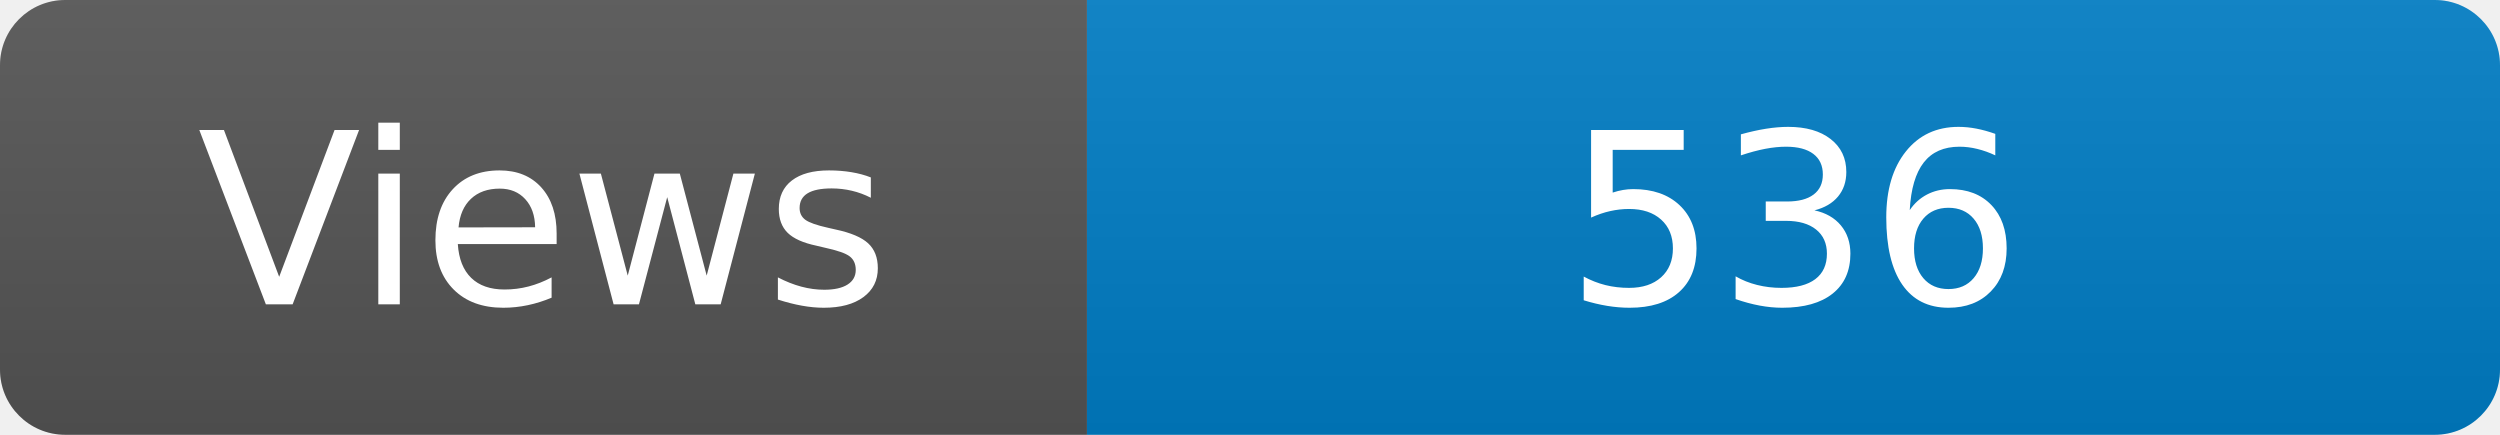
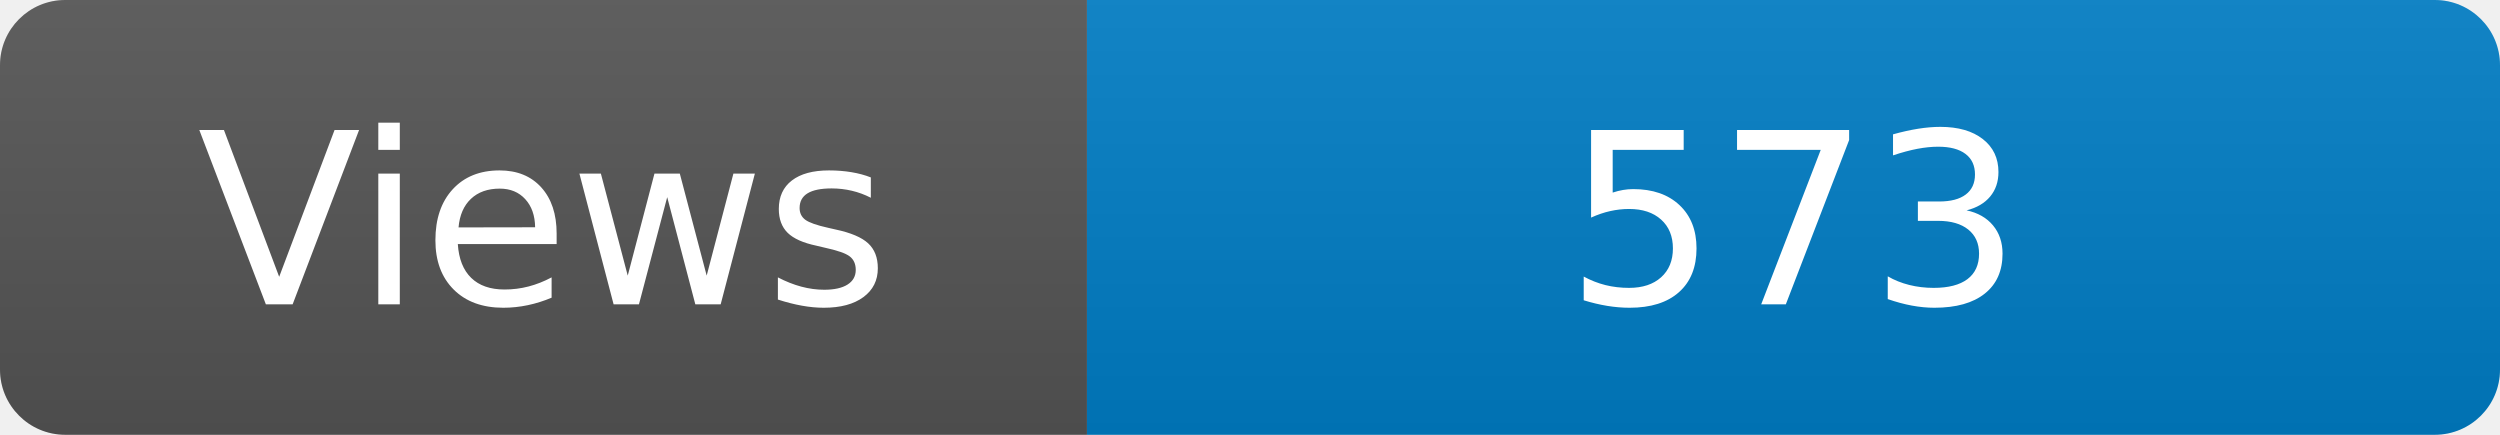
<svg xmlns="http://www.w3.org/2000/svg" width="115" height="20" role="img" aria-label="Maintained?: yes">
  <linearGradient id="s" x2="0" y2="100%">
    <stop offset="0" stop-color="#bbb" stop-opacity=".1" />
    <stop offset="1" stop-opacity=".1" />
  </linearGradient>
  <clipPath id="r">
    <rect width="115" height="20" rx="3" fill="#fff" />
  </clipPath>
  <g clip-path="url(#r)">
    <rect width="50" height="20" fill="#555" />
    <rect x="50" width="160" height="20" fill="#007ec6" />
    <rect width="115" height="20" fill="url(#s)" />
  </g>
  <g fill="#fff" text-anchor="middle" font-family="Verdana,Geneva,DejaVu Sans,sans-serif" font-size="110">
    <text x="250" y="140" transform="scale(.1)" fill="#fff">Views</text>
-     <text x="825" y="140" transform="scale(.1)" fill="#fff">536</text>
+     <text x="825" y="140" transform="scale(.1)" fill="#fff">573</text>
  </g>
</svg>
